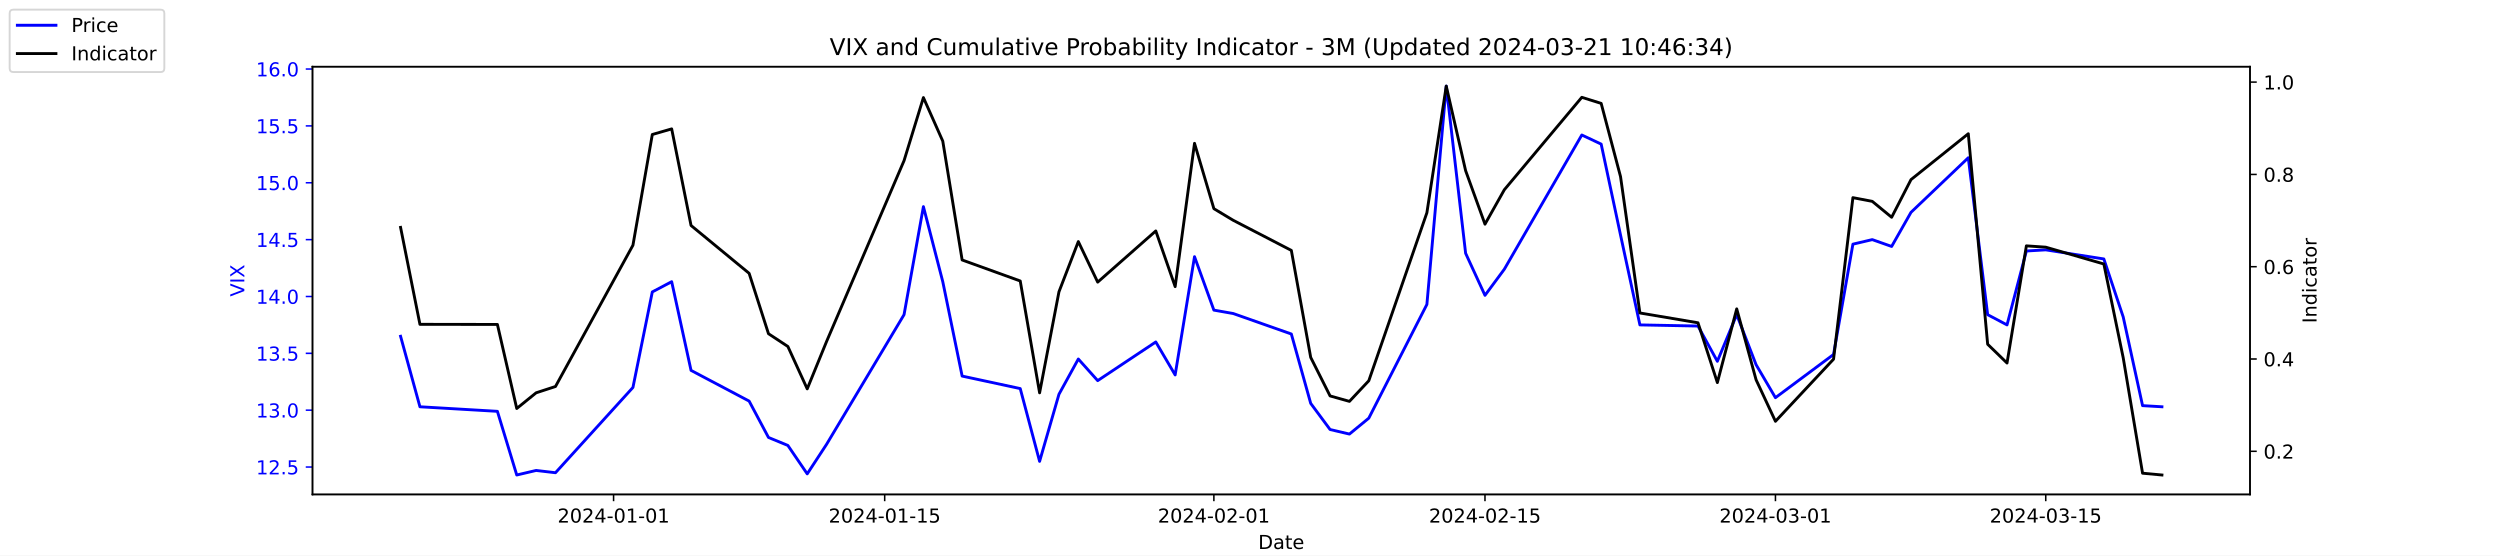
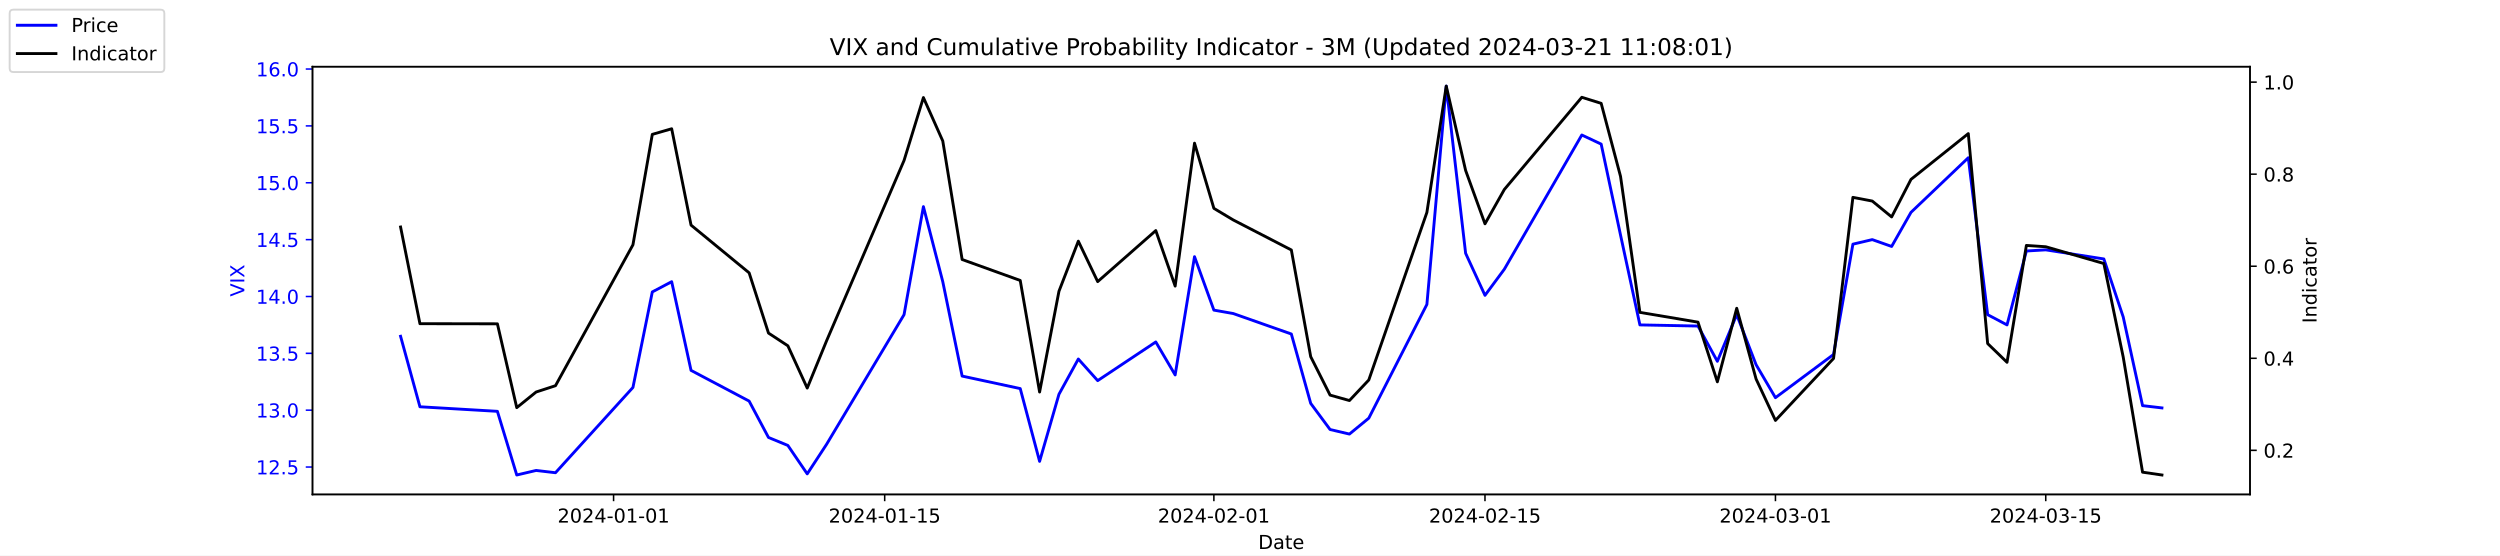
<svg xmlns="http://www.w3.org/2000/svg" xmlns:xlink="http://www.w3.org/1999/xlink" width="1296pt" height="288pt" viewBox="0 0 1296 288" version="1.1">
  <defs>
    <style type="text/css">*{stroke-linejoin: round; stroke-linecap: butt}</style>
  </defs>
  <g id="figure_1">
    <g id="patch_1">
      <path d="M 0 288  L 1296 288  L 1296 0  L 0 0  z " style="fill: #ffffff" />
    </g>
    <g id="axes_1">
      <g id="patch_2">
        <path d="M 162 256.32  L 1166.4 256.32  L 1166.4 34.56  L 162 34.56  z " style="fill: #ffffff" />
      </g>
      <g id="matplotlib.axis_1">
        <g id="xtick_1">
          <g id="line2d_1">
            <defs>
-               <path id="m8d823a1d0b" d="M 0 0  L 0 3.5  " style="stroke: #000000; stroke-width: 0.8" />
+               <path id="m0e47c212f6" d="M 0 0  L 0 3.5  " style="stroke: #000000; stroke-width: 0.8" />
            </defs>
            <g>
-               <use xlink:href="#m8d823a1d0b" x="318.079" y="256.32" style="stroke: #000000; stroke-width: 0.8" />
+               <use xlink:href="#m0e47c212f6" x="318.079" y="256.32" style="stroke: #000000; stroke-width: 0.8" />
            </g>
          </g>
          <g id="text_1">
            <g transform="translate(289.0209 270.9184) scale(0.1 -0.1)">
              <defs>
                <path id="DejaVuSans-32" d="M 1228 531  L 3431 531  L 3431 0  L 469 0  L 469 531  Q 828 903 1448 1529  Q 2069 2156 2228 2338  Q 2531 2678 2651 2914  Q 2772 3150 2772 3378  Q 2772 3750 2511 3984  Q 2250 4219 1831 4219  Q 1534 4219 1204 4116  Q 875 4013 500 3803  L 500 4441  Q 881 4594 1212 4672  Q 1544 4750 1819 4750  Q 2544 4750 2975 4387  Q 3406 4025 3406 3419  Q 3406 3131 3298 2873  Q 3191 2616 2906 2266  Q 2828 2175 2409 1742  Q 1991 1309 1228 531  z " transform="scale(0.015625)" />
                <path id="DejaVuSans-30" d="M 2034 4250  Q 1547 4250 1301 3770  Q 1056 3291 1056 2328  Q 1056 1369 1301 889  Q 1547 409 2034 409  Q 2525 409 2770 889  Q 3016 1369 3016 2328  Q 3016 3291 2770 3770  Q 2525 4250 2034 4250  z M 2034 4750  Q 2819 4750 3233 4129  Q 3647 3509 3647 2328  Q 3647 1150 3233 529  Q 2819 -91 2034 -91  Q 1250 -91 836 529  Q 422 1150 422 2328  Q 422 3509 836 4129  Q 1250 4750 2034 4750  z " transform="scale(0.015625)" />
                <path id="DejaVuSans-34" d="M 2419 4116  L 825 1625  L 2419 1625  L 2419 4116  z M 2253 4666  L 3047 4666  L 3047 1625  L 3713 1625  L 3713 1100  L 3047 1100  L 3047 0  L 2419 0  L 2419 1100  L 313 1100  L 313 1709  L 2253 4666  z " transform="scale(0.015625)" />
                <path id="DejaVuSans-2d" d="M 313 2009  L 1997 2009  L 1997 1497  L 313 1497  L 313 2009  z " transform="scale(0.015625)" />
                <path id="DejaVuSans-31" d="M 794 531  L 1825 531  L 1825 4091  L 703 3866  L 703 4441  L 1819 4666  L 2450 4666  L 2450 531  L 3481 531  L 3481 0  L 794 0  L 794 531  z " transform="scale(0.015625)" />
              </defs>
              <use xlink:href="#DejaVuSans-32" />
              <use xlink:href="#DejaVuSans-30" x="63.623" />
              <use xlink:href="#DejaVuSans-32" x="127.246" />
              <use xlink:href="#DejaVuSans-34" x="190.869" />
              <use xlink:href="#DejaVuSans-2d" x="254.492" />
              <use xlink:href="#DejaVuSans-30" x="290.576" />
              <use xlink:href="#DejaVuSans-31" x="354.199" />
              <use xlink:href="#DejaVuSans-2d" x="417.822" />
              <use xlink:href="#DejaVuSans-30" x="453.906" />
              <use xlink:href="#DejaVuSans-31" x="517.529" />
            </g>
          </g>
        </g>
        <g id="xtick_2">
          <g id="line2d_2">
            <g>
-               <use xlink:href="#m8d823a1d0b" x="458.619" y="256.32" style="stroke: #000000; stroke-width: 0.8" />
+               <use xlink:href="#m0e47c212f6" x="458.619" y="256.32" style="stroke: #000000; stroke-width: 0.8" />
            </g>
          </g>
          <g id="text_2">
            <g transform="translate(429.5608 270.9184) scale(0.1 -0.1)">
              <defs>
                <path id="DejaVuSans-35" d="M 691 4666  L 3169 4666  L 3169 4134  L 1269 4134  L 1269 2991  Q 1406 3038 1543 3061  Q 1681 3084 1819 3084  Q 2600 3084 3056 2656  Q 3513 2228 3513 1497  Q 3513 744 3044 326  Q 2575 -91 1722 -91  Q 1428 -91 1123 -41  Q 819 9 494 109  L 494 744  Q 775 591 1075 516  Q 1375 441 1709 441  Q 2250 441 2565 725  Q 2881 1009 2881 1497  Q 2881 1984 2565 2268  Q 2250 2553 1709 2553  Q 1456 2553 1204 2497  Q 953 2441 691 2322  L 691 4666  z " transform="scale(0.015625)" />
              </defs>
              <use xlink:href="#DejaVuSans-32" />
              <use xlink:href="#DejaVuSans-30" x="63.623" />
              <use xlink:href="#DejaVuSans-32" x="127.246" />
              <use xlink:href="#DejaVuSans-34" x="190.869" />
              <use xlink:href="#DejaVuSans-2d" x="254.492" />
              <use xlink:href="#DejaVuSans-30" x="290.576" />
              <use xlink:href="#DejaVuSans-31" x="354.199" />
              <use xlink:href="#DejaVuSans-2d" x="417.822" />
              <use xlink:href="#DejaVuSans-31" x="453.906" />
              <use xlink:href="#DejaVuSans-35" x="517.529" />
            </g>
          </g>
        </g>
        <g id="xtick_3">
          <g id="line2d_3">
            <g>
-               <use xlink:href="#m8d823a1d0b" x="629.274" y="256.32" style="stroke: #000000; stroke-width: 0.8" />
+               <use xlink:href="#m0e47c212f6" x="629.274" y="256.32" style="stroke: #000000; stroke-width: 0.8" />
            </g>
          </g>
          <g id="text_3">
            <g transform="translate(600.2164 270.9184) scale(0.1 -0.1)">
              <use xlink:href="#DejaVuSans-32" />
              <use xlink:href="#DejaVuSans-30" x="63.623" />
              <use xlink:href="#DejaVuSans-32" x="127.246" />
              <use xlink:href="#DejaVuSans-34" x="190.869" />
              <use xlink:href="#DejaVuSans-2d" x="254.492" />
              <use xlink:href="#DejaVuSans-30" x="290.576" />
              <use xlink:href="#DejaVuSans-32" x="354.199" />
              <use xlink:href="#DejaVuSans-2d" x="417.822" />
              <use xlink:href="#DejaVuSans-30" x="453.906" />
              <use xlink:href="#DejaVuSans-31" x="517.529" />
            </g>
          </g>
        </g>
        <g id="xtick_4">
          <g id="line2d_4">
            <g>
-               <use xlink:href="#m8d823a1d0b" x="769.814" y="256.32" style="stroke: #000000; stroke-width: 0.8" />
+               <use xlink:href="#m0e47c212f6" x="769.814" y="256.32" style="stroke: #000000; stroke-width: 0.8" />
            </g>
          </g>
          <g id="text_4">
            <g transform="translate(740.7562 270.9184) scale(0.1 -0.1)">
              <use xlink:href="#DejaVuSans-32" />
              <use xlink:href="#DejaVuSans-30" x="63.623" />
              <use xlink:href="#DejaVuSans-32" x="127.246" />
              <use xlink:href="#DejaVuSans-34" x="190.869" />
              <use xlink:href="#DejaVuSans-2d" x="254.492" />
              <use xlink:href="#DejaVuSans-30" x="290.576" />
              <use xlink:href="#DejaVuSans-32" x="354.199" />
              <use xlink:href="#DejaVuSans-2d" x="417.822" />
              <use xlink:href="#DejaVuSans-31" x="453.906" />
              <use xlink:href="#DejaVuSans-35" x="517.529" />
            </g>
          </g>
        </g>
        <g id="xtick_5">
          <g id="line2d_5">
            <g>
-               <use xlink:href="#m8d823a1d0b" x="920.392" y="256.32" style="stroke: #000000; stroke-width: 0.8" />
+               <use xlink:href="#m0e47c212f6" x="920.392" y="256.32" style="stroke: #000000; stroke-width: 0.8" />
            </g>
          </g>
          <g id="text_5">
            <g transform="translate(891.3347 270.9184) scale(0.1 -0.1)">
              <defs>
                <path id="DejaVuSans-33" d="M 2597 2516  Q 3050 2419 3304 2112  Q 3559 1806 3559 1356  Q 3559 666 3084 287  Q 2609 -91 1734 -91  Q 1441 -91 1130 -33  Q 819 25 488 141  L 488 750  Q 750 597 1062 519  Q 1375 441 1716 441  Q 2309 441 2620 675  Q 2931 909 2931 1356  Q 2931 1769 2642 2001  Q 2353 2234 1838 2234  L 1294 2234  L 1294 2753  L 1863 2753  Q 2328 2753 2575 2939  Q 2822 3125 2822 3475  Q 2822 3834 2567 4026  Q 2313 4219 1838 4219  Q 1578 4219 1281 4162  Q 984 4106 628 3988  L 628 4550  Q 988 4650 1302 4700  Q 1616 4750 1894 4750  Q 2613 4750 3031 4423  Q 3450 4097 3450 3541  Q 3450 3153 3228 2886  Q 3006 2619 2597 2516  z " transform="scale(0.015625)" />
              </defs>
              <use xlink:href="#DejaVuSans-32" />
              <use xlink:href="#DejaVuSans-30" x="63.623" />
              <use xlink:href="#DejaVuSans-32" x="127.246" />
              <use xlink:href="#DejaVuSans-34" x="190.869" />
              <use xlink:href="#DejaVuSans-2d" x="254.492" />
              <use xlink:href="#DejaVuSans-30" x="290.576" />
              <use xlink:href="#DejaVuSans-33" x="354.199" />
              <use xlink:href="#DejaVuSans-2d" x="417.822" />
              <use xlink:href="#DejaVuSans-30" x="453.906" />
              <use xlink:href="#DejaVuSans-31" x="517.529" />
            </g>
          </g>
        </g>
        <g id="xtick_6">
          <g id="line2d_6">
            <g>
-               <use xlink:href="#m8d823a1d0b" x="1060.514" y="256.32" style="stroke: #000000; stroke-width: 0.8" />
+               <use xlink:href="#m0e47c212f6" x="1060.514" y="256.32" style="stroke: #000000; stroke-width: 0.8" />
            </g>
          </g>
          <g id="text_6">
            <g transform="translate(1031.456 270.9184) scale(0.1 -0.1)">
              <use xlink:href="#DejaVuSans-32" />
              <use xlink:href="#DejaVuSans-30" x="63.623" />
              <use xlink:href="#DejaVuSans-32" x="127.246" />
              <use xlink:href="#DejaVuSans-34" x="190.869" />
              <use xlink:href="#DejaVuSans-2d" x="254.492" />
              <use xlink:href="#DejaVuSans-30" x="290.576" />
              <use xlink:href="#DejaVuSans-33" x="354.199" />
              <use xlink:href="#DejaVuSans-2d" x="417.822" />
              <use xlink:href="#DejaVuSans-31" x="453.906" />
              <use xlink:href="#DejaVuSans-35" x="517.529" />
            </g>
          </g>
        </g>
        <g id="text_7">
          <g transform="translate(652.2492 284.5966) scale(0.1 -0.1)">
            <defs>
              <path id="DejaVuSans-44" d="M 1259 4147  L 1259 519  L 2022 519  Q 2988 519 3436 956  Q 3884 1394 3884 2338  Q 3884 3275 3436 3711  Q 2988 4147 2022 4147  L 1259 4147  z M 628 4666  L 1925 4666  Q 3281 4666 3915 4102  Q 4550 3538 4550 2338  Q 4550 1131 3912 565  Q 3275 0 1925 0  L 628 0  L 628 4666  z " transform="scale(0.015625)" />
              <path id="DejaVuSans-61" d="M 2194 1759  Q 1497 1759 1228 1600  Q 959 1441 959 1056  Q 959 750 1161 570  Q 1363 391 1709 391  Q 2188 391 2477 730  Q 2766 1069 2766 1631  L 2766 1759  L 2194 1759  z M 3341 1997  L 3341 0  L 2766 0  L 2766 531  Q 2569 213 2275 61  Q 1981 -91 1556 -91  Q 1019 -91 701 211  Q 384 513 384 1019  Q 384 1609 779 1909  Q 1175 2209 1959 2209  L 2766 2209  L 2766 2266  Q 2766 2663 2505 2880  Q 2244 3097 1772 3097  Q 1472 3097 1187 3025  Q 903 2953 641 2809  L 641 3341  Q 956 3463 1253 3523  Q 1550 3584 1831 3584  Q 2591 3584 2966 3190  Q 3341 2797 3341 1997  z " transform="scale(0.015625)" />
              <path id="DejaVuSans-74" d="M 1172 4494  L 1172 3500  L 2356 3500  L 2356 3053  L 1172 3053  L 1172 1153  Q 1172 725 1289 603  Q 1406 481 1766 481  L 2356 481  L 2356 0  L 1766 0  Q 1100 0 847 248  Q 594 497 594 1153  L 594 3053  L 172 3053  L 172 3500  L 594 3500  L 594 4494  L 1172 4494  z " transform="scale(0.015625)" />
              <path id="DejaVuSans-65" d="M 3597 1894  L 3597 1613  L 953 1613  Q 991 1019 1311 708  Q 1631 397 2203 397  Q 2534 397 2845 478  Q 3156 559 3463 722  L 3463 178  Q 3153 47 2828 -22  Q 2503 -91 2169 -91  Q 1331 -91 842 396  Q 353 884 353 1716  Q 353 2575 817 3079  Q 1281 3584 2069 3584  Q 2775 3584 3186 3129  Q 3597 2675 3597 1894  z M 3022 2063  Q 3016 2534 2758 2815  Q 2500 3097 2075 3097  Q 1594 3097 1305 2825  Q 1016 2553 972 2059  L 3022 2063  z " transform="scale(0.015625)" />
            </defs>
            <use xlink:href="#DejaVuSans-44" />
            <use xlink:href="#DejaVuSans-61" x="77.002" />
            <use xlink:href="#DejaVuSans-74" x="138.281" />
            <use xlink:href="#DejaVuSans-65" x="177.49" />
          </g>
        </g>
      </g>
      <g id="matplotlib.axis_2">
        <g id="ytick_1">
          <g id="line2d_7">
            <defs>
-               <path id="m9113adf571" d="M 0 0  L -3.5 0  " style="stroke: #0000ff; stroke-width: 0.8" />
+               <path id="ma0af069658" d="M 0 0  L -3.5 0  " style="stroke: #0000ff; stroke-width: 0.8" />
            </defs>
            <g>
-               <use xlink:href="#m9113adf571" x="162" y="242.114" style="fill: #0000ff; stroke: #0000ff; stroke-width: 0.8" />
+               <use xlink:href="#ma0af069658" x="162" y="242.114" style="fill: #0000ff; stroke: #0000ff; stroke-width: 0.8" />
            </g>
          </g>
          <g id="text_8">
            <g style="fill: #0000ff" transform="translate(132.7344 245.9129) scale(0.1 -0.1)">
              <defs>
                <path id="DejaVuSans-2e" d="M 684 794  L 1344 794  L 1344 0  L 684 0  L 684 794  z " transform="scale(0.015625)" />
              </defs>
              <use xlink:href="#DejaVuSans-31" />
              <use xlink:href="#DejaVuSans-32" x="63.623" />
              <use xlink:href="#DejaVuSans-2e" x="127.246" />
              <use xlink:href="#DejaVuSans-35" x="159.033" />
            </g>
          </g>
        </g>
        <g id="ytick_2">
          <g id="line2d_8">
            <g>
-               <use xlink:href="#m9113adf571" x="162" y="212.64" style="fill: #0000ff; stroke: #0000ff; stroke-width: 0.8" />
+               <use xlink:href="#ma0af069658" x="162" y="212.64" style="fill: #0000ff; stroke: #0000ff; stroke-width: 0.8" />
            </g>
          </g>
          <g id="text_9">
            <g style="fill: #0000ff" transform="translate(132.7344 216.4392) scale(0.1 -0.1)">
              <use xlink:href="#DejaVuSans-31" />
              <use xlink:href="#DejaVuSans-33" x="63.623" />
              <use xlink:href="#DejaVuSans-2e" x="127.246" />
              <use xlink:href="#DejaVuSans-30" x="159.033" />
            </g>
          </g>
        </g>
        <g id="ytick_3">
          <g id="line2d_9">
            <g>
-               <use xlink:href="#m9113adf571" x="162" y="183.166" style="fill: #0000ff; stroke: #0000ff; stroke-width: 0.8" />
+               <use xlink:href="#ma0af069658" x="162" y="183.166" style="fill: #0000ff; stroke: #0000ff; stroke-width: 0.8" />
            </g>
          </g>
          <g id="text_10">
            <g style="fill: #0000ff" transform="translate(132.7344 186.9656) scale(0.1 -0.1)">
              <use xlink:href="#DejaVuSans-31" />
              <use xlink:href="#DejaVuSans-33" x="63.623" />
              <use xlink:href="#DejaVuSans-2e" x="127.246" />
              <use xlink:href="#DejaVuSans-35" x="159.033" />
            </g>
          </g>
        </g>
        <g id="ytick_4">
          <g id="line2d_10">
            <g>
-               <use xlink:href="#m9113adf571" x="162" y="153.693" style="fill: #0000ff; stroke: #0000ff; stroke-width: 0.8" />
+               <use xlink:href="#ma0af069658" x="162" y="153.693" style="fill: #0000ff; stroke: #0000ff; stroke-width: 0.8" />
            </g>
          </g>
          <g id="text_11">
            <g style="fill: #0000ff" transform="translate(132.7344 157.4919) scale(0.1 -0.1)">
              <use xlink:href="#DejaVuSans-31" />
              <use xlink:href="#DejaVuSans-34" x="63.623" />
              <use xlink:href="#DejaVuSans-2e" x="127.246" />
              <use xlink:href="#DejaVuSans-30" x="159.033" />
            </g>
          </g>
        </g>
        <g id="ytick_5">
          <g id="line2d_11">
            <g>
-               <use xlink:href="#m9113adf571" x="162" y="124.219" style="fill: #0000ff; stroke: #0000ff; stroke-width: 0.8" />
+               <use xlink:href="#ma0af069658" x="162" y="124.219" style="fill: #0000ff; stroke: #0000ff; stroke-width: 0.8" />
            </g>
          </g>
          <g id="text_12">
            <g style="fill: #0000ff" transform="translate(132.7344 128.0182) scale(0.1 -0.1)">
              <use xlink:href="#DejaVuSans-31" />
              <use xlink:href="#DejaVuSans-34" x="63.623" />
              <use xlink:href="#DejaVuSans-2e" x="127.246" />
              <use xlink:href="#DejaVuSans-35" x="159.033" />
            </g>
          </g>
        </g>
        <g id="ytick_6">
          <g id="line2d_12">
            <g>
-               <use xlink:href="#m9113adf571" x="162" y="94.745" style="fill: #0000ff; stroke: #0000ff; stroke-width: 0.8" />
+               <use xlink:href="#ma0af069658" x="162" y="94.745" style="fill: #0000ff; stroke: #0000ff; stroke-width: 0.8" />
            </g>
          </g>
          <g id="text_13">
            <g style="fill: #0000ff" transform="translate(132.7344 98.5445) scale(0.1 -0.1)">
              <use xlink:href="#DejaVuSans-31" />
              <use xlink:href="#DejaVuSans-35" x="63.623" />
              <use xlink:href="#DejaVuSans-2e" x="127.246" />
              <use xlink:href="#DejaVuSans-30" x="159.033" />
            </g>
          </g>
        </g>
        <g id="ytick_7">
          <g id="line2d_13">
            <g>
-               <use xlink:href="#m9113adf571" x="162" y="65.272" style="fill: #0000ff; stroke: #0000ff; stroke-width: 0.8" />
+               <use xlink:href="#ma0af069658" x="162" y="65.272" style="fill: #0000ff; stroke: #0000ff; stroke-width: 0.8" />
            </g>
          </g>
          <g id="text_14">
            <g style="fill: #0000ff" transform="translate(132.7344 69.07082) scale(0.1 -0.1)">
              <use xlink:href="#DejaVuSans-31" />
              <use xlink:href="#DejaVuSans-35" x="63.623" />
              <use xlink:href="#DejaVuSans-2e" x="127.246" />
              <use xlink:href="#DejaVuSans-35" x="159.033" />
            </g>
          </g>
        </g>
        <g id="ytick_8">
          <g id="line2d_14">
            <g>
-               <use xlink:href="#m9113adf571" x="162" y="35.798" style="fill: #0000ff; stroke: #0000ff; stroke-width: 0.8" />
+               <use xlink:href="#ma0af069658" x="162" y="35.798" style="fill: #0000ff; stroke: #0000ff; stroke-width: 0.8" />
            </g>
          </g>
          <g id="text_15">
            <g style="fill: #0000ff" transform="translate(132.7344 39.59714) scale(0.1 -0.1)">
              <defs>
                <path id="DejaVuSans-36" d="M 2113 2584  Q 1688 2584 1439 2293  Q 1191 2003 1191 1497  Q 1191 994 1439 701  Q 1688 409 2113 409  Q 2538 409 2786 701  Q 3034 994 3034 1497  Q 3034 2003 2786 2293  Q 2538 2584 2113 2584  z M 3366 4563  L 3366 3988  Q 3128 4100 2886 4159  Q 2644 4219 2406 4219  Q 1781 4219 1451 3797  Q 1122 3375 1075 2522  Q 1259 2794 1537 2939  Q 1816 3084 2150 3084  Q 2853 3084 3261 2657  Q 3669 2231 3669 1497  Q 3669 778 3244 343  Q 2819 -91 2113 -91  Q 1303 -91 875 529  Q 447 1150 447 2328  Q 447 3434 972 4092  Q 1497 4750 2381 4750  Q 2619 4750 2861 4703  Q 3103 4656 3366 4563  z " transform="scale(0.015625)" />
              </defs>
              <use xlink:href="#DejaVuSans-31" />
              <use xlink:href="#DejaVuSans-36" x="63.623" />
              <use xlink:href="#DejaVuSans-2e" x="127.246" />
              <use xlink:href="#DejaVuSans-30" x="159.033" />
            </g>
          </g>
        </g>
        <g id="text_16">
          <g style="fill: #0000ff" transform="translate(126.6547 153.7603) rotate(-90) scale(0.1 -0.1)">
            <defs>
              <path id="DejaVuSans-56" d="M 1831 0  L 50 4666  L 709 4666  L 2188 738  L 3669 4666  L 4325 4666  L 2547 0  L 1831 0  z " transform="scale(0.015625)" />
              <path id="DejaVuSans-49" d="M 628 4666  L 1259 4666  L 1259 0  L 628 0  L 628 4666  z " transform="scale(0.015625)" />
              <path id="DejaVuSans-58" d="M 403 4666  L 1081 4666  L 2241 2931  L 3406 4666  L 4084 4666  L 2584 2425  L 4184 0  L 3506 0  L 2194 1984  L 872 0  L 191 0  L 1856 2491  L 403 4666  z " transform="scale(0.015625)" />
            </defs>
            <use xlink:href="#DejaVuSans-56" />
            <use xlink:href="#DejaVuSans-49" x="68.408" />
            <use xlink:href="#DejaVuSans-58" x="97.9" />
          </g>
        </g>
      </g>
      <g id="line2d_15">
-         <path d="M 207.655 174.324  L 217.693 210.872  L 257.847 213.23  L 267.886 246.24  L 277.924 243.882  L 287.963 245.061  L 328.117 200.851  L 338.156 151.335  L 348.194 146.029  L 358.233 192.008  L 388.349 207.924  L 398.387 226.787  L 408.426 230.914  L 418.464 245.651  L 428.503 230.324  L 468.657 163.124  L 478.696 107.124  L 488.734 146.029  L 498.773 194.956  L 528.889 201.44  L 538.927 239.166  L 548.966 204.387  L 559.004 186.114  L 569.043 197.314  L 599.158 177.272  L 609.197 194.366  L 619.236 133.061  L 629.274 160.766  L 639.313 162.535  L 669.428 173.145  L 679.467 209.103  L 689.506 222.661  L 699.544 225.019  L 709.583 216.766  L 739.698 157.819  L 749.737 44.64  L 759.775 131.293  L 769.814 153.103  L 779.853 139.545  L 820.007 69.987  L 830.045 74.703  L 840.084 121.861  L 850.123 168.429  L 880.238 169.019  L 890.277 187.293  L 900.315 163.124  L 910.354 189.061  L 920.392 206.156  L 950.508 183.756  L 960.547 126.577  L 970.585 124.219  L 980.624 127.756  L 990.662 110.072  L 1020.36 81.777  L 1030.398 163.124  L 1040.437 168.429  L 1050.476 130.114  L 1060.514 129.524  L 1090.63 134.24  L 1100.668 164.303  L 1110.707 210.282  L 1120.745 210.872  " clip-path="url(#p591113b5a3)" style="fill: none; stroke: #0000ff; stroke-width: 1.5; stroke-linecap: square" />
+         <path d="M 207.655 174.324  L 217.693 210.872  L 257.847 213.23  L 267.886 246.24  L 277.924 243.882  L 287.963 245.061  L 328.117 200.851  L 338.156 151.335  L 348.194 146.029  L 358.233 192.008  L 388.349 207.924  L 398.387 226.787  L 408.426 230.914  L 418.464 245.651  L 428.503 230.324  L 468.657 163.124  L 478.696 107.124  L 488.734 146.029  L 498.773 194.956  L 528.889 201.44  L 538.927 239.166  L 548.966 204.387  L 559.004 186.114  L 569.043 197.314  L 599.158 177.272  L 609.197 194.366  L 619.236 133.061  L 629.274 160.766  L 639.313 162.535  L 669.428 173.145  L 679.467 209.103  L 689.506 222.661  L 699.544 225.019  L 709.583 216.766  L 739.698 157.819  L 749.737 44.64  L 759.775 131.293  L 769.814 153.103  L 779.853 139.545  L 820.007 69.987  L 830.045 74.703  L 840.084 121.861  L 850.123 168.429  L 880.238 169.019  L 890.277 187.293  L 900.315 163.124  L 910.354 189.061  L 920.392 206.156  L 950.508 183.756  L 960.547 126.577  L 970.585 124.219  L 980.624 127.756  L 990.662 110.072  L 1020.36 81.777  L 1030.398 163.124  L 1040.437 168.429  L 1050.476 130.114  L 1060.514 129.524  L 1090.63 134.24  L 1100.668 164.303  L 1110.707 210.282  L 1120.745 211.461  " clip-path="url(#p6c47d14769)" style="fill: none; stroke: #0000ff; stroke-width: 1.5; stroke-linecap: square" />
      </g>
      <g id="patch_3">
        <path d="M 162 256.32  L 162 34.56  " style="fill: none; stroke: #000000; stroke-width: 0.8; stroke-linejoin: miter; stroke-linecap: square" />
      </g>
      <g id="patch_4">
        <path d="M 1166.4 256.32  L 1166.4 34.56  " style="fill: none; stroke: #000000; stroke-width: 0.8; stroke-linejoin: miter; stroke-linecap: square" />
      </g>
      <g id="patch_5">
        <path d="M 162 256.32  L 1166.4 256.32  " style="fill: none; stroke: #000000; stroke-width: 0.8; stroke-linejoin: miter; stroke-linecap: square" />
      </g>
      <g id="patch_6">
        <path d="M 162 34.56  L 1166.4 34.56  " style="fill: none; stroke: #000000; stroke-width: 0.8; stroke-linejoin: miter; stroke-linecap: square" />
      </g>
    </g>
    <g id="axes_2">
      <g id="matplotlib.axis_3">
        <g id="ytick_9">
          <g id="line2d_16">
            <defs>
-               <path id="m1f6636d58a" d="M 0 0  L 3.5 0  " style="stroke: #000000; stroke-width: 0.8" />
+               <path id="m13e9801e8b" d="M 0 0  L 3.5 0  " style="stroke: #000000; stroke-width: 0.8" />
            </defs>
            <g>
-               <use xlink:href="#m1f6636d58a" x="1166.4" y="233.951" style="stroke: #000000; stroke-width: 0.8" />
+               <use xlink:href="#m13e9801e8b" x="1166.4" y="233.451" style="stroke: #000000; stroke-width: 0.8" />
            </g>
          </g>
          <g id="text_17">
-             <g transform="translate(1173.4 237.7499) scale(0.1 -0.1)">
+             <g transform="translate(1173.4 237.2506) scale(0.1 -0.1)">
              <use xlink:href="#DejaVuSans-30" />
              <use xlink:href="#DejaVuSans-2e" x="63.623" />
              <use xlink:href="#DejaVuSans-32" x="95.41" />
            </g>
          </g>
        </g>
        <g id="ytick_10">
          <g id="line2d_17">
            <g>
-               <use xlink:href="#m1f6636d58a" x="1166.4" y="186.106" style="stroke: #000000; stroke-width: 0.8" />
+               <use xlink:href="#m13e9801e8b" x="1166.4" y="185.733" style="stroke: #000000; stroke-width: 0.8" />
            </g>
          </g>
          <g id="text_18">
-             <g transform="translate(1173.4 189.9049) scale(0.1 -0.1)">
+             <g transform="translate(1173.4 189.5319) scale(0.1 -0.1)">
              <use xlink:href="#DejaVuSans-30" />
              <use xlink:href="#DejaVuSans-2e" x="63.623" />
              <use xlink:href="#DejaVuSans-34" x="95.41" />
            </g>
          </g>
        </g>
        <g id="ytick_11">
          <g id="line2d_18">
            <g>
-               <use xlink:href="#m1f6636d58a" x="1166.4" y="138.261" style="stroke: #000000; stroke-width: 0.8" />
+               <use xlink:href="#m13e9801e8b" x="1166.4" y="138.014" style="stroke: #000000; stroke-width: 0.8" />
            </g>
          </g>
          <g id="text_19">
-             <g transform="translate(1173.4 142.06) scale(0.1 -0.1)">
+             <g transform="translate(1173.4 141.8131) scale(0.1 -0.1)">
              <use xlink:href="#DejaVuSans-30" />
              <use xlink:href="#DejaVuSans-2e" x="63.623" />
              <use xlink:href="#DejaVuSans-36" x="95.41" />
            </g>
          </g>
        </g>
        <g id="ytick_12">
          <g id="line2d_19">
            <g>
-               <use xlink:href="#m1f6636d58a" x="1166.4" y="90.416" style="stroke: #000000; stroke-width: 0.8" />
+               <use xlink:href="#m13e9801e8b" x="1166.4" y="90.295" style="stroke: #000000; stroke-width: 0.8" />
            </g>
          </g>
          <g id="text_20">
-             <g transform="translate(1173.4 94.21508) scale(0.1 -0.1)">
+             <g transform="translate(1173.4 94.09435) scale(0.1 -0.1)">
              <defs>
                <path id="DejaVuSans-38" d="M 2034 2216  Q 1584 2216 1326 1975  Q 1069 1734 1069 1313  Q 1069 891 1326 650  Q 1584 409 2034 409  Q 2484 409 2743 651  Q 3003 894 3003 1313  Q 3003 1734 2745 1975  Q 2488 2216 2034 2216  z M 1403 2484  Q 997 2584 770 2862  Q 544 3141 544 3541  Q 544 4100 942 4425  Q 1341 4750 2034 4750  Q 2731 4750 3128 4425  Q 3525 4100 3525 3541  Q 3525 3141 3298 2862  Q 3072 2584 2669 2484  Q 3125 2378 3379 2068  Q 3634 1759 3634 1313  Q 3634 634 3220 271  Q 2806 -91 2034 -91  Q 1263 -91 848 271  Q 434 634 434 1313  Q 434 1759 690 2068  Q 947 2378 1403 2484  z M 1172 3481  Q 1172 3119 1398 2916  Q 1625 2713 2034 2713  Q 2441 2713 2670 2916  Q 2900 3119 2900 3481  Q 2900 3844 2670 4047  Q 2441 4250 2034 4250  Q 1625 4250 1398 4047  Q 1172 3844 1172 3481  z " transform="scale(0.015625)" />
              </defs>
              <use xlink:href="#DejaVuSans-30" />
              <use xlink:href="#DejaVuSans-2e" x="63.623" />
              <use xlink:href="#DejaVuSans-38" x="95.41" />
            </g>
          </g>
        </g>
        <g id="ytick_13">
          <g id="line2d_20">
            <g>
-               <use xlink:href="#m1f6636d58a" x="1166.4" y="42.571" style="stroke: #000000; stroke-width: 0.8" />
+               <use xlink:href="#m13e9801e8b" x="1166.4" y="42.576" style="stroke: #000000; stroke-width: 0.8" />
            </g>
          </g>
          <g id="text_21">
-             <g transform="translate(1173.4 46.37015) scale(0.1 -0.1)">
+             <g transform="translate(1173.4 46.3756) scale(0.1 -0.1)">
              <use xlink:href="#DejaVuSans-31" />
              <use xlink:href="#DejaVuSans-2e" x="63.623" />
              <use xlink:href="#DejaVuSans-30" x="95.41" />
            </g>
          </g>
        </g>
        <g id="text_22">
          <g transform="translate(1200.902 167.5353) rotate(-90) scale(0.1 -0.1)">
            <defs>
              <path id="DejaVuSans-6e" d="M 3513 2113  L 3513 0  L 2938 0  L 2938 2094  Q 2938 2591 2744 2837  Q 2550 3084 2163 3084  Q 1697 3084 1428 2787  Q 1159 2491 1159 1978  L 1159 0  L 581 0  L 581 3500  L 1159 3500  L 1159 2956  Q 1366 3272 1645 3428  Q 1925 3584 2291 3584  Q 2894 3584 3203 3211  Q 3513 2838 3513 2113  z " transform="scale(0.015625)" />
              <path id="DejaVuSans-64" d="M 2906 2969  L 2906 4863  L 3481 4863  L 3481 0  L 2906 0  L 2906 525  Q 2725 213 2448 61  Q 2172 -91 1784 -91  Q 1150 -91 751 415  Q 353 922 353 1747  Q 353 2572 751 3078  Q 1150 3584 1784 3584  Q 2172 3584 2448 3432  Q 2725 3281 2906 2969  z M 947 1747  Q 947 1113 1208 752  Q 1469 391 1925 391  Q 2381 391 2643 752  Q 2906 1113 2906 1747  Q 2906 2381 2643 2742  Q 2381 3103 1925 3103  Q 1469 3103 1208 2742  Q 947 2381 947 1747  z " transform="scale(0.015625)" />
              <path id="DejaVuSans-69" d="M 603 3500  L 1178 3500  L 1178 0  L 603 0  L 603 3500  z M 603 4863  L 1178 4863  L 1178 4134  L 603 4134  L 603 4863  z " transform="scale(0.015625)" />
              <path id="DejaVuSans-63" d="M 3122 3366  L 3122 2828  Q 2878 2963 2633 3030  Q 2388 3097 2138 3097  Q 1578 3097 1268 2742  Q 959 2388 959 1747  Q 959 1106 1268 751  Q 1578 397 2138 397  Q 2388 397 2633 464  Q 2878 531 3122 666  L 3122 134  Q 2881 22 2623 -34  Q 2366 -91 2075 -91  Q 1284 -91 818 406  Q 353 903 353 1747  Q 353 2603 823 3093  Q 1294 3584 2113 3584  Q 2378 3584 2631 3529  Q 2884 3475 3122 3366  z " transform="scale(0.015625)" />
              <path id="DejaVuSans-6f" d="M 1959 3097  Q 1497 3097 1228 2736  Q 959 2375 959 1747  Q 959 1119 1226 758  Q 1494 397 1959 397  Q 2419 397 2687 759  Q 2956 1122 2956 1747  Q 2956 2369 2687 2733  Q 2419 3097 1959 3097  z M 1959 3584  Q 2709 3584 3137 3096  Q 3566 2609 3566 1747  Q 3566 888 3137 398  Q 2709 -91 1959 -91  Q 1206 -91 779 398  Q 353 888 353 1747  Q 353 2609 779 3096  Q 1206 3584 1959 3584  z " transform="scale(0.015625)" />
              <path id="DejaVuSans-72" d="M 2631 2963  Q 2534 3019 2420 3045  Q 2306 3072 2169 3072  Q 1681 3072 1420 2755  Q 1159 2438 1159 1844  L 1159 0  L 581 0  L 581 3500  L 1159 3500  L 1159 2956  Q 1341 3275 1631 3429  Q 1922 3584 2338 3584  Q 2397 3584 2469 3576  Q 2541 3569 2628 3553  L 2631 2963  z " transform="scale(0.015625)" />
            </defs>
            <use xlink:href="#DejaVuSans-49" />
            <use xlink:href="#DejaVuSans-6e" x="29.492" />
            <use xlink:href="#DejaVuSans-64" x="92.871" />
            <use xlink:href="#DejaVuSans-69" x="156.348" />
            <use xlink:href="#DejaVuSans-63" x="184.131" />
            <use xlink:href="#DejaVuSans-61" x="239.111" />
            <use xlink:href="#DejaVuSans-74" x="300.391" />
            <use xlink:href="#DejaVuSans-6f" x="339.6" />
            <use xlink:href="#DejaVuSans-72" x="400.781" />
          </g>
        </g>
      </g>
      <g id="line2d_21">
-         <path d="M 207.655 117.875  L 217.693 168.129  L 257.847 168.192  L 267.886 211.76  L 277.924 203.637  L 287.963 200.36  L 328.117 127.127  L 338.156 69.728  L 348.194 66.812  L 358.233 116.887  L 388.349 141.697  L 398.387 173.007  L 408.426 179.613  L 418.464 201.586  L 428.503 177.011  L 468.657 83.289  L 478.696 50.591  L 488.734 73.17  L 498.773 134.768  L 528.889 145.661  L 538.927 203.637  L 548.966 151.264  L 559.004 125.238  L 569.043 146.256  L 599.158 119.725  L 609.197 148.582  L 619.236 74.301  L 629.274 108.179  L 639.313 114.205  L 669.428 129.809  L 679.467 185.276  L 689.506 205.241  L 699.544 208.07  L 709.583 197.387  L 739.698 110.295  L 749.737 44.64  L 759.775 88.472  L 769.814 116.21  L 779.853 98.359  L 820.007 50.449  L 830.045 53.597  L 840.084 91.56  L 850.123 162.247  L 880.238 167.335  L 890.277 198.334  L 900.315 160.116  L 910.354 196.884  L 920.392 218.4  L 950.508 186.197  L 960.547 102.465  L 970.585 104.383  L 980.624 112.634  L 990.662 93.113  L 1020.36 69.332  L 1030.398 178.455  L 1040.437 188.193  L 1050.476 127.453  L 1060.514 128.136  L 1090.63 136.847  L 1100.668 185.457  L 1110.707 245.308  L 1120.745 246.24  " clip-path="url(#p591113b5a3)" style="fill: none; stroke: #000000; stroke-width: 1.5; stroke-linecap: square" />
+         <path d="M 207.655 117.682  L 217.693 167.803  L 257.847 167.866  L 267.886 211.319  L 277.924 203.218  L 287.963 199.949  L 328.117 126.909  L 338.156 69.662  L 348.194 66.753  L 358.233 116.696  L 388.349 141.441  L 398.387 172.669  L 408.426 179.257  L 418.464 201.172  L 428.503 176.662  L 468.657 83.188  L 478.696 50.575  L 488.734 73.095  L 498.773 134.53  L 528.889 145.395  L 538.927 203.218  L 548.966 150.983  L 559.004 125.025  L 569.043 145.988  L 599.158 119.527  L 609.197 148.308  L 619.236 74.223  L 629.274 108.011  L 639.313 114.022  L 669.428 129.585  L 679.467 184.905  L 689.506 204.817  L 699.544 207.639  L 709.583 196.985  L 739.698 110.122  L 749.737 44.64  L 759.775 88.357  L 769.814 116.021  L 779.853 98.218  L 820.007 50.434  L 830.045 53.573  L 840.084 91.436  L 850.123 161.937  L 880.238 167.011  L 890.277 197.929  L 900.315 159.812  L 910.354 196.482  L 920.392 217.942  L 950.508 185.823  L 960.547 102.313  L 970.585 104.226  L 980.624 112.455  L 990.662 92.986  L 1020.36 69.267  L 1030.398 178.102  L 1040.437 187.815  L 1050.476 127.235  L 1060.514 127.916  L 1090.63 136.603  L 1100.668 185.086  L 1110.707 244.779  L 1120.745 246.24  " clip-path="url(#p6c47d14769)" style="fill: none; stroke: #000000; stroke-width: 1.5; stroke-linecap: square" />
      </g>
      <g id="patch_7">
        <path d="M 162 256.32  L 162 34.56  " style="fill: none; stroke: #000000; stroke-width: 0.8; stroke-linejoin: miter; stroke-linecap: square" />
      </g>
      <g id="patch_8">
        <path d="M 1166.4 256.32  L 1166.4 34.56  " style="fill: none; stroke: #000000; stroke-width: 0.8; stroke-linejoin: miter; stroke-linecap: square" />
      </g>
      <g id="patch_9">
        <path d="M 162 256.32  L 1166.4 256.32  " style="fill: none; stroke: #000000; stroke-width: 0.8; stroke-linejoin: miter; stroke-linecap: square" />
      </g>
      <g id="patch_10">
        <path d="M 162 34.56  L 1166.4 34.56  " style="fill: none; stroke: #000000; stroke-width: 0.8; stroke-linejoin: miter; stroke-linecap: square" />
      </g>
      <g id="text_23">
        <g transform="translate(430.0941 28.56) scale(0.12 -0.12)">
          <defs>
            <path id="DejaVuSans-20" transform="scale(0.015625)" />
            <path id="DejaVuSans-43" d="M 4122 4306  L 4122 3641  Q 3803 3938 3442 4084  Q 3081 4231 2675 4231  Q 1875 4231 1450 3742  Q 1025 3253 1025 2328  Q 1025 1406 1450 917  Q 1875 428 2675 428  Q 3081 428 3442 575  Q 3803 722 4122 1019  L 4122 359  Q 3791 134 3420 21  Q 3050 -91 2638 -91  Q 1578 -91 968 557  Q 359 1206 359 2328  Q 359 3453 968 4101  Q 1578 4750 2638 4750  Q 3056 4750 3426 4639  Q 3797 4528 4122 4306  z " transform="scale(0.015625)" />
            <path id="DejaVuSans-75" d="M 544 1381  L 544 3500  L 1119 3500  L 1119 1403  Q 1119 906 1312 657  Q 1506 409 1894 409  Q 2359 409 2629 706  Q 2900 1003 2900 1516  L 2900 3500  L 3475 3500  L 3475 0  L 2900 0  L 2900 538  Q 2691 219 2414 64  Q 2138 -91 1772 -91  Q 1169 -91 856 284  Q 544 659 544 1381  z M 1991 3584  L 1991 3584  z " transform="scale(0.015625)" />
            <path id="DejaVuSans-6d" d="M 3328 2828  Q 3544 3216 3844 3400  Q 4144 3584 4550 3584  Q 5097 3584 5394 3201  Q 5691 2819 5691 2113  L 5691 0  L 5113 0  L 5113 2094  Q 5113 2597 4934 2840  Q 4756 3084 4391 3084  Q 3944 3084 3684 2787  Q 3425 2491 3425 1978  L 3425 0  L 2847 0  L 2847 2094  Q 2847 2600 2669 2842  Q 2491 3084 2119 3084  Q 1678 3084 1418 2786  Q 1159 2488 1159 1978  L 1159 0  L 581 0  L 581 3500  L 1159 3500  L 1159 2956  Q 1356 3278 1631 3431  Q 1906 3584 2284 3584  Q 2666 3584 2933 3390  Q 3200 3197 3328 2828  z " transform="scale(0.015625)" />
            <path id="DejaVuSans-6c" d="M 603 4863  L 1178 4863  L 1178 0  L 603 0  L 603 4863  z " transform="scale(0.015625)" />
            <path id="DejaVuSans-76" d="M 191 3500  L 800 3500  L 1894 563  L 2988 3500  L 3597 3500  L 2284 0  L 1503 0  L 191 3500  z " transform="scale(0.015625)" />
            <path id="DejaVuSans-50" d="M 1259 4147  L 1259 2394  L 2053 2394  Q 2494 2394 2734 2622  Q 2975 2850 2975 3272  Q 2975 3691 2734 3919  Q 2494 4147 2053 4147  L 1259 4147  z M 628 4666  L 2053 4666  Q 2838 4666 3239 4311  Q 3641 3956 3641 3272  Q 3641 2581 3239 2228  Q 2838 1875 2053 1875  L 1259 1875  L 1259 0  L 628 0  L 628 4666  z " transform="scale(0.015625)" />
            <path id="DejaVuSans-62" d="M 3116 1747  Q 3116 2381 2855 2742  Q 2594 3103 2138 3103  Q 1681 3103 1420 2742  Q 1159 2381 1159 1747  Q 1159 1113 1420 752  Q 1681 391 2138 391  Q 2594 391 2855 752  Q 3116 1113 3116 1747  z M 1159 2969  Q 1341 3281 1617 3432  Q 1894 3584 2278 3584  Q 2916 3584 3314 3078  Q 3713 2572 3713 1747  Q 3713 922 3314 415  Q 2916 -91 2278 -91  Q 1894 -91 1617 61  Q 1341 213 1159 525  L 1159 0  L 581 0  L 581 4863  L 1159 4863  L 1159 2969  z " transform="scale(0.015625)" />
            <path id="DejaVuSans-79" d="M 2059 -325  Q 1816 -950 1584 -1140  Q 1353 -1331 966 -1331  L 506 -1331  L 506 -850  L 844 -850  Q 1081 -850 1212 -737  Q 1344 -625 1503 -206  L 1606 56  L 191 3500  L 800 3500  L 1894 763  L 2988 3500  L 3597 3500  L 2059 -325  z " transform="scale(0.015625)" />
            <path id="DejaVuSans-4d" d="M 628 4666  L 1569 4666  L 2759 1491  L 3956 4666  L 4897 4666  L 4897 0  L 4281 0  L 4281 4097  L 3078 897  L 2444 897  L 1241 4097  L 1241 0  L 628 0  L 628 4666  z " transform="scale(0.015625)" />
            <path id="DejaVuSans-28" d="M 1984 4856  Q 1566 4138 1362 3434  Q 1159 2731 1159 2009  Q 1159 1288 1364 580  Q 1569 -128 1984 -844  L 1484 -844  Q 1016 -109 783 600  Q 550 1309 550 2009  Q 550 2706 781 3412  Q 1013 4119 1484 4856  L 1984 4856  z " transform="scale(0.015625)" />
            <path id="DejaVuSans-55" d="M 556 4666  L 1191 4666  L 1191 1831  Q 1191 1081 1462 751  Q 1734 422 2344 422  Q 2950 422 3222 751  Q 3494 1081 3494 1831  L 3494 4666  L 4128 4666  L 4128 1753  Q 4128 841 3676 375  Q 3225 -91 2344 -91  Q 1459 -91 1007 375  Q 556 841 556 1753  L 556 4666  z " transform="scale(0.015625)" />
            <path id="DejaVuSans-70" d="M 1159 525  L 1159 -1331  L 581 -1331  L 581 3500  L 1159 3500  L 1159 2969  Q 1341 3281 1617 3432  Q 1894 3584 2278 3584  Q 2916 3584 3314 3078  Q 3713 2572 3713 1747  Q 3713 922 3314 415  Q 2916 -91 2278 -91  Q 1894 -91 1617 61  Q 1341 213 1159 525  z M 3116 1747  Q 3116 2381 2855 2742  Q 2594 3103 2138 3103  Q 1681 3103 1420 2742  Q 1159 2381 1159 1747  Q 1159 1113 1420 752  Q 1681 391 2138 391  Q 2594 391 2855 752  Q 3116 1113 3116 1747  z " transform="scale(0.015625)" />
            <path id="DejaVuSans-3a" d="M 750 794  L 1409 794  L 1409 0  L 750 0  L 750 794  z M 750 3309  L 1409 3309  L 1409 2516  L 750 2516  L 750 3309  z " transform="scale(0.015625)" />
            <path id="DejaVuSans-29" d="M 513 4856  L 1013 4856  Q 1481 4119 1714 3412  Q 1947 2706 1947 2009  Q 1947 1309 1714 600  Q 1481 -109 1013 -844  L 513 -844  Q 928 -128 1133 580  Q 1338 1288 1338 2009  Q 1338 2731 1133 3434  Q 928 4138 513 4856  z " transform="scale(0.015625)" />
          </defs>
          <use xlink:href="#DejaVuSans-56" />
          <use xlink:href="#DejaVuSans-49" x="68.408" />
          <use xlink:href="#DejaVuSans-58" x="97.9" />
          <use xlink:href="#DejaVuSans-20" x="166.406" />
          <use xlink:href="#DejaVuSans-61" x="198.193" />
          <use xlink:href="#DejaVuSans-6e" x="259.473" />
          <use xlink:href="#DejaVuSans-64" x="322.852" />
          <use xlink:href="#DejaVuSans-20" x="386.328" />
          <use xlink:href="#DejaVuSans-43" x="418.115" />
          <use xlink:href="#DejaVuSans-75" x="487.939" />
          <use xlink:href="#DejaVuSans-6d" x="551.318" />
          <use xlink:href="#DejaVuSans-75" x="648.73" />
          <use xlink:href="#DejaVuSans-6c" x="712.109" />
          <use xlink:href="#DejaVuSans-61" x="739.893" />
          <use xlink:href="#DejaVuSans-74" x="801.172" />
          <use xlink:href="#DejaVuSans-69" x="840.381" />
          <use xlink:href="#DejaVuSans-76" x="868.164" />
          <use xlink:href="#DejaVuSans-65" x="927.344" />
          <use xlink:href="#DejaVuSans-20" x="988.867" />
          <use xlink:href="#DejaVuSans-50" x="1020.654" />
          <use xlink:href="#DejaVuSans-72" x="1079.207" />
          <use xlink:href="#DejaVuSans-6f" x="1118.07" />
          <use xlink:href="#DejaVuSans-62" x="1179.252" />
          <use xlink:href="#DejaVuSans-61" x="1242.729" />
          <use xlink:href="#DejaVuSans-62" x="1304.008" />
          <use xlink:href="#DejaVuSans-69" x="1367.484" />
          <use xlink:href="#DejaVuSans-6c" x="1395.268" />
          <use xlink:href="#DejaVuSans-69" x="1423.051" />
          <use xlink:href="#DejaVuSans-74" x="1450.834" />
          <use xlink:href="#DejaVuSans-79" x="1490.043" />
          <use xlink:href="#DejaVuSans-20" x="1549.223" />
          <use xlink:href="#DejaVuSans-49" x="1581.01" />
          <use xlink:href="#DejaVuSans-6e" x="1610.502" />
          <use xlink:href="#DejaVuSans-64" x="1673.881" />
          <use xlink:href="#DejaVuSans-69" x="1737.357" />
          <use xlink:href="#DejaVuSans-63" x="1765.141" />
          <use xlink:href="#DejaVuSans-61" x="1820.121" />
          <use xlink:href="#DejaVuSans-74" x="1881.4" />
          <use xlink:href="#DejaVuSans-6f" x="1920.609" />
          <use xlink:href="#DejaVuSans-72" x="1981.791" />
          <use xlink:href="#DejaVuSans-20" x="2022.904" />
          <use xlink:href="#DejaVuSans-2d" x="2054.691" />
          <use xlink:href="#DejaVuSans-20" x="2090.775" />
          <use xlink:href="#DejaVuSans-33" x="2122.562" />
          <use xlink:href="#DejaVuSans-4d" x="2186.186" />
          <use xlink:href="#DejaVuSans-20" x="2272.465" />
          <use xlink:href="#DejaVuSans-28" x="2304.252" />
          <use xlink:href="#DejaVuSans-55" x="2343.266" />
          <use xlink:href="#DejaVuSans-70" x="2416.459" />
          <use xlink:href="#DejaVuSans-64" x="2479.936" />
          <use xlink:href="#DejaVuSans-61" x="2543.412" />
          <use xlink:href="#DejaVuSans-74" x="2604.691" />
          <use xlink:href="#DejaVuSans-65" x="2643.9" />
          <use xlink:href="#DejaVuSans-64" x="2705.424" />
          <use xlink:href="#DejaVuSans-20" x="2768.9" />
          <use xlink:href="#DejaVuSans-32" x="2800.688" />
          <use xlink:href="#DejaVuSans-30" x="2864.311" />
          <use xlink:href="#DejaVuSans-32" x="2927.934" />
          <use xlink:href="#DejaVuSans-34" x="2991.557" />
          <use xlink:href="#DejaVuSans-2d" x="3055.18" />
          <use xlink:href="#DejaVuSans-30" x="3091.264" />
          <use xlink:href="#DejaVuSans-33" x="3154.887" />
          <use xlink:href="#DejaVuSans-2d" x="3218.51" />
          <use xlink:href="#DejaVuSans-32" x="3254.594" />
          <use xlink:href="#DejaVuSans-31" x="3318.217" />
          <use xlink:href="#DejaVuSans-20" x="3381.84" />
          <use xlink:href="#DejaVuSans-31" x="3413.627" />
-           <use xlink:href="#DejaVuSans-30" x="3477.25" />
+           <use xlink:href="#DejaVuSans-31" x="3477.25" />
          <use xlink:href="#DejaVuSans-3a" x="3540.873" />
-           <use xlink:href="#DejaVuSans-34" x="3574.564" />
-           <use xlink:href="#DejaVuSans-36" x="3638.188" />
+           <use xlink:href="#DejaVuSans-30" x="3574.564" />
+           <use xlink:href="#DejaVuSans-38" x="3638.188" />
          <use xlink:href="#DejaVuSans-3a" x="3701.811" />
-           <use xlink:href="#DejaVuSans-33" x="3735.502" />
-           <use xlink:href="#DejaVuSans-34" x="3799.125" />
+           <use xlink:href="#DejaVuSans-30" x="3735.502" />
+           <use xlink:href="#DejaVuSans-31" x="3799.125" />
          <use xlink:href="#DejaVuSans-29" x="3862.748" />
        </g>
      </g>
    </g>
    <g id="legend_1">
      <g id="patch_11">
        <path d="M 7 37.356  L 83.191 37.356  Q 85.191 37.356 85.191 35.356  L 85.191 7  Q 85.191 5 83.191 5  L 7 5  Q 5 5 5 7  L 5 35.356  Q 5 37.356 7 37.356  z " style="fill: #ffffff; opacity: 0.8; stroke: #cccccc; stroke-linejoin: miter" />
      </g>
      <g id="line2d_22">
        <path d="M 9 13.098  L 19 13.098  L 29 13.098  " style="fill: none; stroke: #0000ff; stroke-width: 1.5; stroke-linecap: square" />
      </g>
      <g id="text_24">
        <g transform="translate(37 16.59844) scale(0.1 -0.1)">
          <use xlink:href="#DejaVuSans-50" />
          <use xlink:href="#DejaVuSans-72" x="58.553" />
          <use xlink:href="#DejaVuSans-69" x="99.666" />
          <use xlink:href="#DejaVuSans-63" x="127.449" />
          <use xlink:href="#DejaVuSans-65" x="182.43" />
        </g>
      </g>
      <g id="line2d_23">
        <path d="M 9 27.777  L 19 27.777  L 29 27.777  " style="fill: none; stroke: #000000; stroke-width: 1.5; stroke-linecap: square" />
      </g>
      <g id="text_25">
        <g transform="translate(37 31.27656) scale(0.1 -0.1)">
          <use xlink:href="#DejaVuSans-49" />
          <use xlink:href="#DejaVuSans-6e" x="29.492" />
          <use xlink:href="#DejaVuSans-64" x="92.871" />
          <use xlink:href="#DejaVuSans-69" x="156.348" />
          <use xlink:href="#DejaVuSans-63" x="184.131" />
          <use xlink:href="#DejaVuSans-61" x="239.111" />
          <use xlink:href="#DejaVuSans-74" x="300.391" />
          <use xlink:href="#DejaVuSans-6f" x="339.6" />
          <use xlink:href="#DejaVuSans-72" x="400.781" />
        </g>
      </g>
    </g>
  </g>
  <defs>
-     <clipPath id="p591113b5a3">
+     <clipPath id="p6c47d14769">
      <rect x="162" y="34.56" width="1004.4" height="221.76" />
    </clipPath>
  </defs>
</svg>
